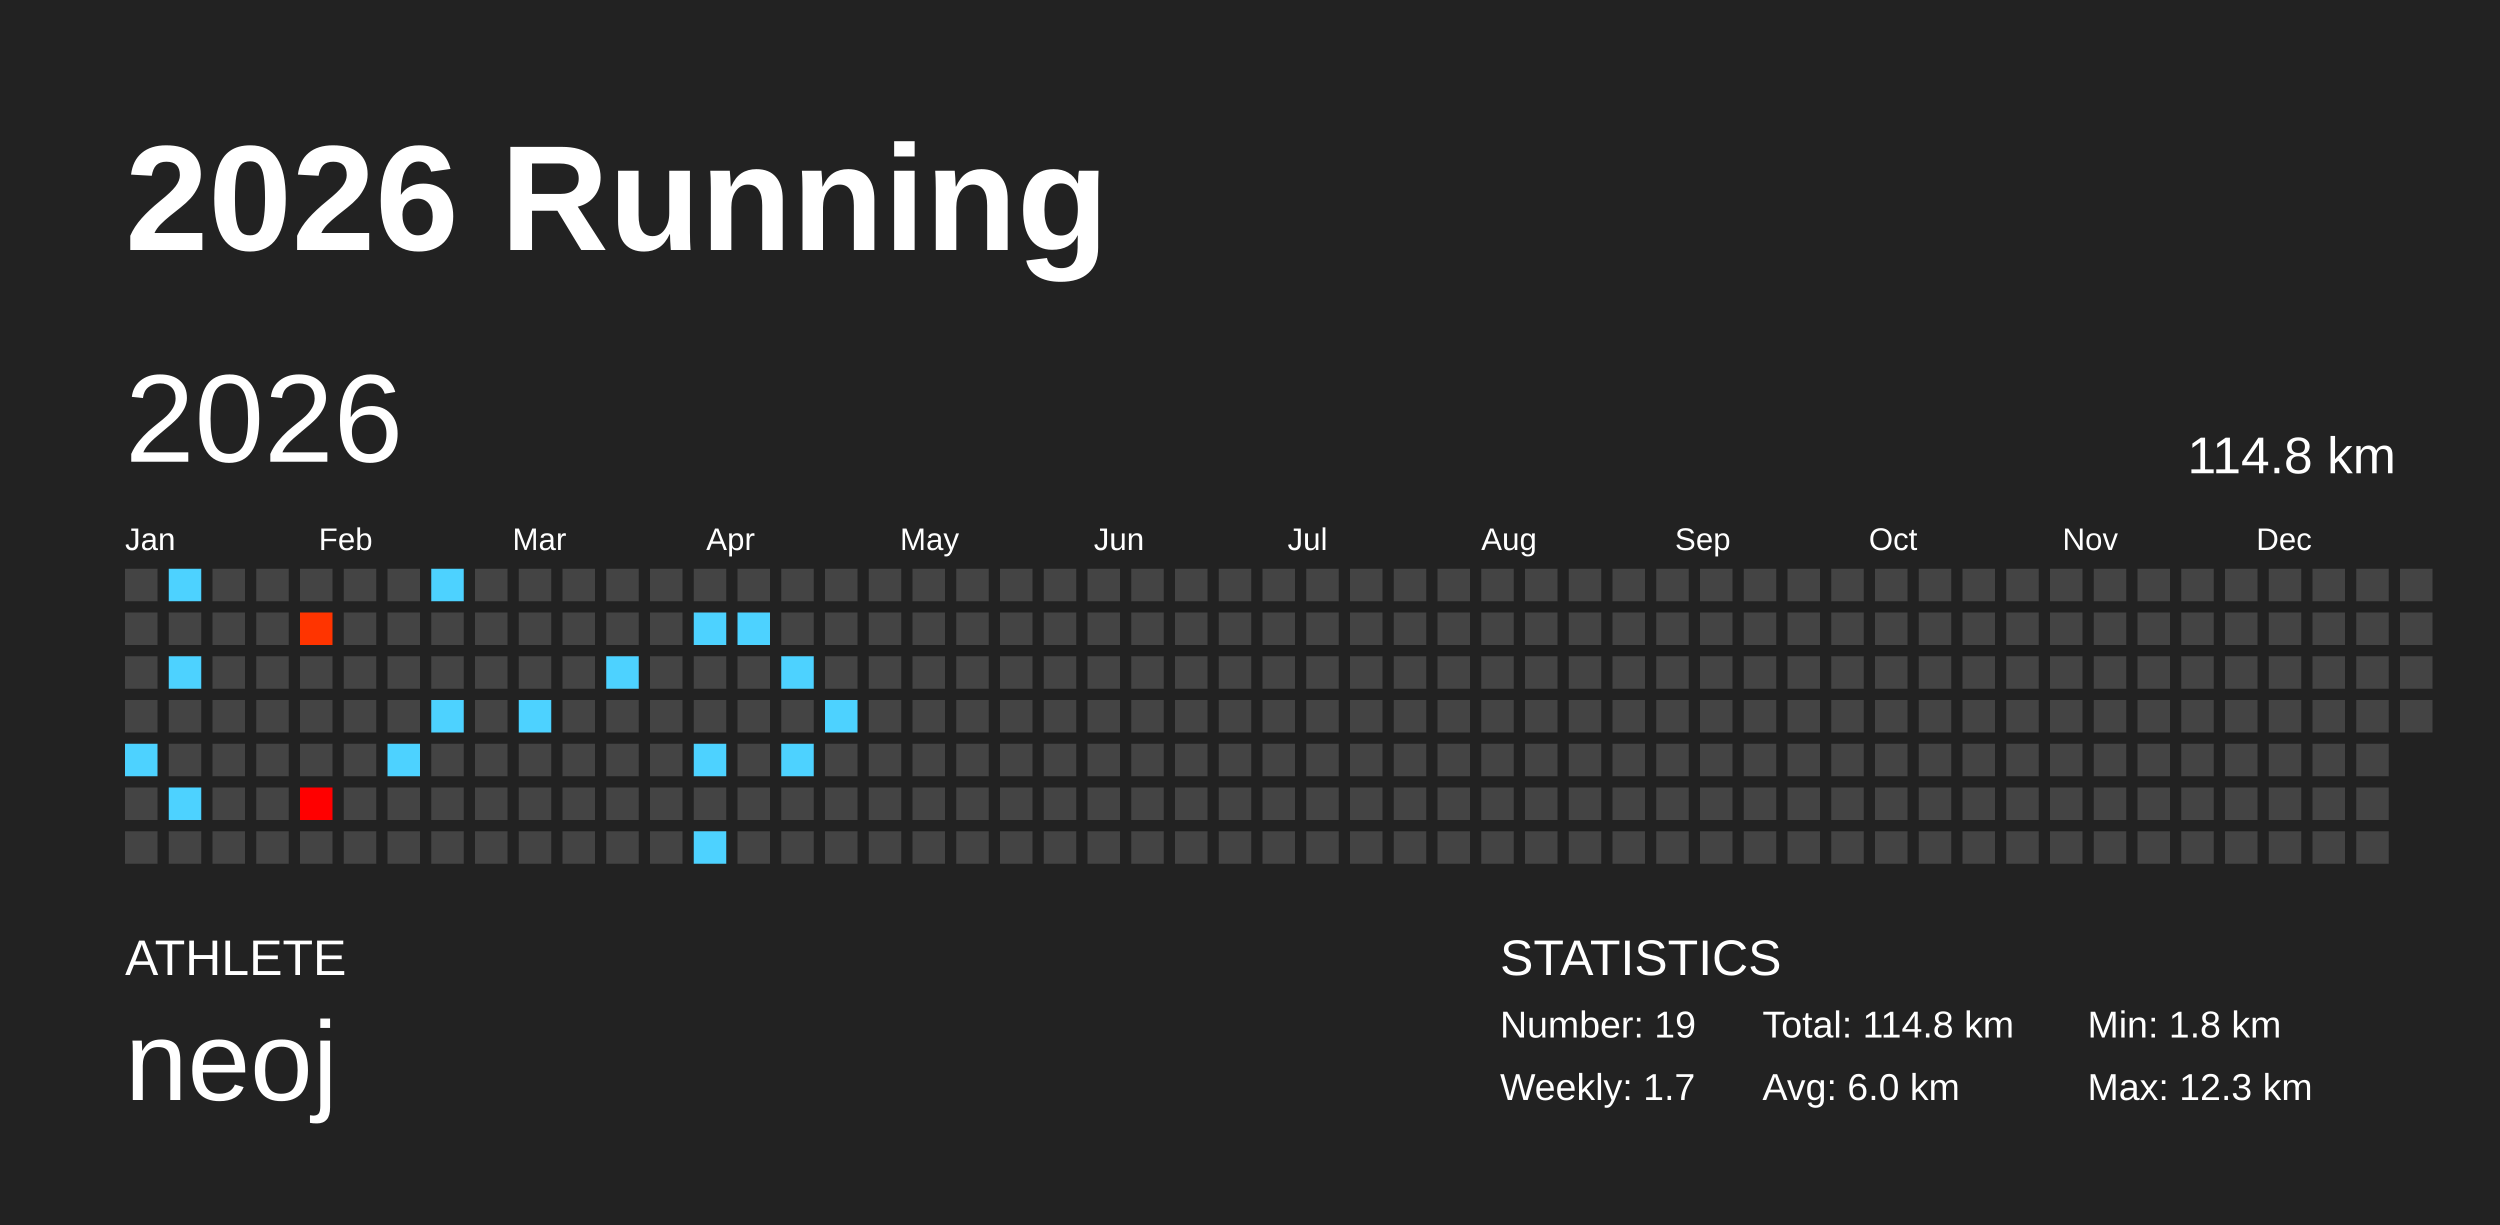
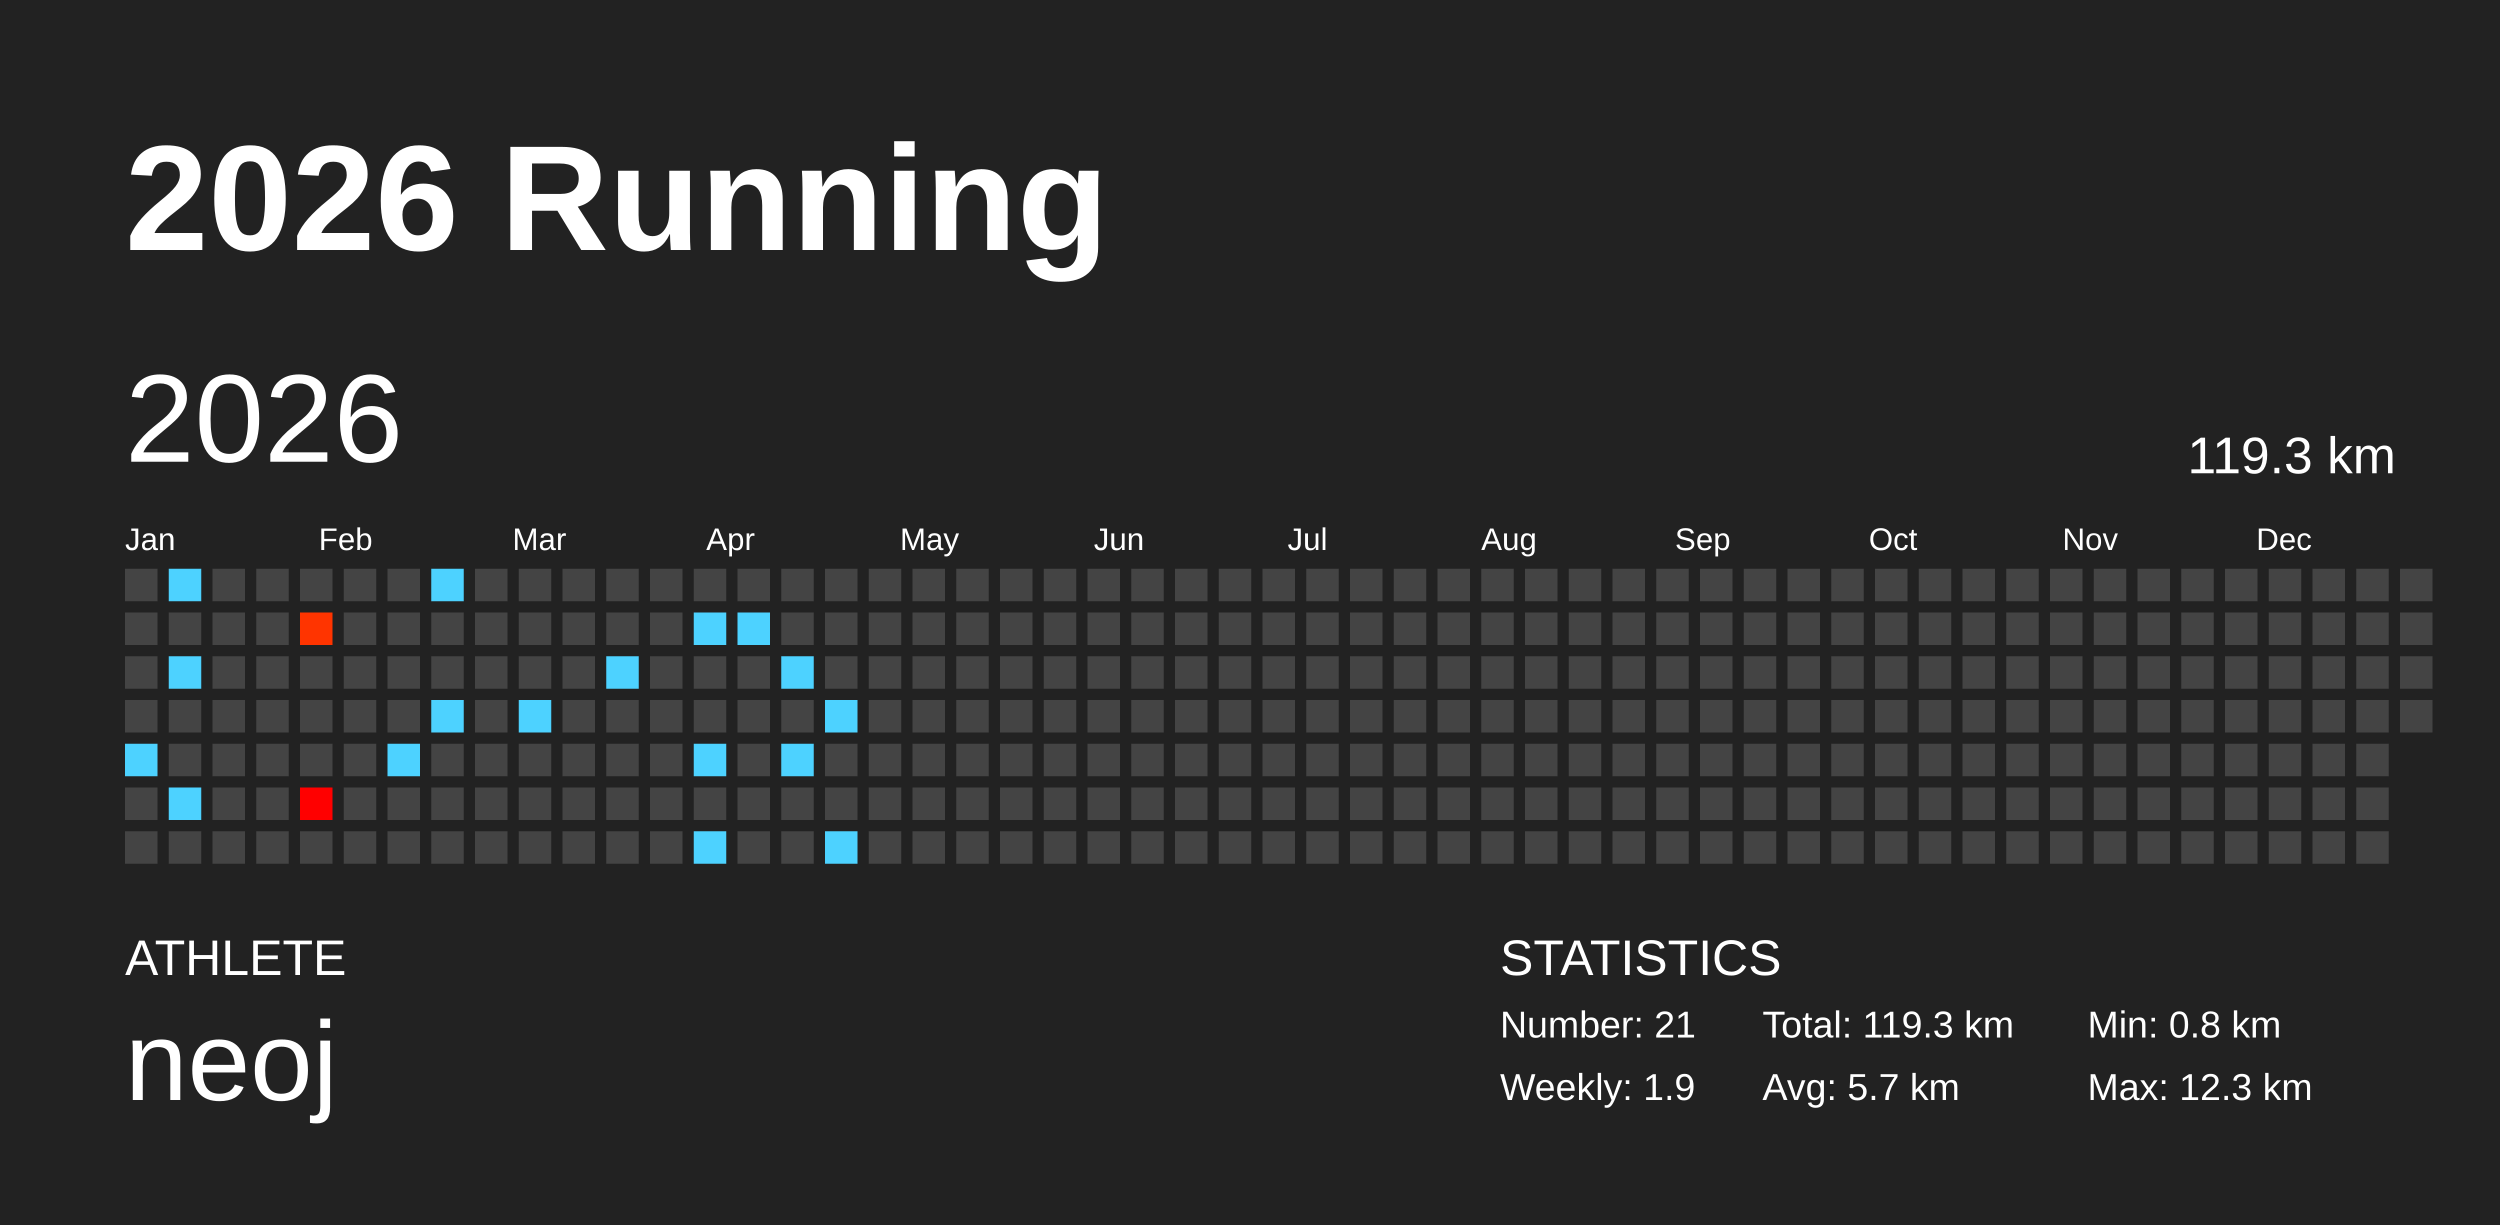
<svg xmlns="http://www.w3.org/2000/svg" baseProfile="full" height="98mm" version="1.1" viewBox="0,0,200,98" width="200mm">
  <defs />
  <rect fill="#222222" height="98" width="200" x="0" y="0" />
  <text fill="#FFFFFF" style="font-size:12px; font-family:Arial; font-weight:bold;" x="10" y="20">2026 Running</text>
  <text fill="#FFFFFF" style="font-size:4px; font-family:Arial" x="10" y="78">ATHLETE</text>
  <text fill="#FFFFFF" style="font-size:9px; font-family:Arial" x="10" y="88">neoj</text>
  <text fill="#FFFFFF" style="font-size:4px; font-family:Arial" x="120" y="78">STATISTICS</text>
-   <text fill="#FFFFFF" style="font-size:3px; font-family:Arial" x="120" y="83">Number: 19</text>
-   <text fill="#FFFFFF" style="font-size:3px; font-family:Arial" x="120" y="88">Weekly: 1.7</text>
-   <text fill="#FFFFFF" style="font-size:3px; font-family:Arial" x="141" y="83">Total: 114.8 km</text>
-   <text fill="#FFFFFF" style="font-size:3px; font-family:Arial" x="141" y="88">Avg: 6.0 km</text>
-   <text fill="#FFFFFF" style="font-size:3px; font-family:Arial" x="167" y="83">Min: 1.8 km</text>
+   <text fill="#FFFFFF" style="font-size:3px; font-family:Arial" x="120" y="83">Number: 21</text>
+   <text fill="#FFFFFF" style="font-size:3px; font-family:Arial" x="120" y="88">Weekly: 1.9</text>
+   <text fill="#FFFFFF" style="font-size:3px; font-family:Arial" x="141" y="83">Total: 119.3 km</text>
+   <text fill="#FFFFFF" style="font-size:3px; font-family:Arial" x="141" y="88">Avg: 5.7 km</text>
+   <text fill="#FFFFFF" style="font-size:3px; font-family:Arial" x="167" y="83">Min: 0.8 km</text>
  <text fill="#FFFFFF" style="font-size:3px; font-family:Arial" x="167" y="88">Max: 12.3 km</text>
  <text dominant-baseline="hanging" fill="#FFFFFF" style="font-size:10.0px; font-family:Arial;" x="10" y="30">2026</text>
-   <text dominant-baseline="hanging" fill="#FFFFFF" style="font-size:4.125px; font-family:Arial;" x="175" y="35">114.8 km</text>
+   <text dominant-baseline="hanging" fill="#FFFFFF" style="font-size:4.125px; font-family:Arial;" x="175" y="35">119.3 km</text>
  <text fill="#FFFFFF" style="font-size:2.5px; font-family:Arial" x="10.0" y="44">Jan</text>
  <text fill="#FFFFFF" style="font-size:2.5px; font-family:Arial" x="25.5" y="44">Feb</text>
  <text fill="#FFFFFF" style="font-size:2.5px; font-family:Arial" x="41.0" y="44">Mar</text>
  <text fill="#FFFFFF" style="font-size:2.5px; font-family:Arial" x="56.5" y="44">Apr</text>
  <text fill="#FFFFFF" style="font-size:2.5px; font-family:Arial" x="72.0" y="44">May</text>
  <text fill="#FFFFFF" style="font-size:2.5px; font-family:Arial" x="87.5" y="44">Jun</text>
  <text fill="#FFFFFF" style="font-size:2.5px; font-family:Arial" x="103.0" y="44">Jul</text>
  <text fill="#FFFFFF" style="font-size:2.5px; font-family:Arial" x="118.5" y="44">Aug</text>
  <text fill="#FFFFFF" style="font-size:2.5px; font-family:Arial" x="134.0" y="44">Sep</text>
  <text fill="#FFFFFF" style="font-size:2.5px; font-family:Arial" x="149.5" y="44">Oct</text>
  <text fill="#FFFFFF" style="font-size:2.5px; font-family:Arial" x="165.0" y="44">Nov</text>
  <text fill="#FFFFFF" style="font-size:2.5px; font-family:Arial" x="180.5" y="44">Dec</text>
  <rect fill="#444444" height="2.6" width="2.6" x="10.0" y="45.5" />
  <rect fill="#444444" height="2.6" width="2.6" x="10.0" y="49.0" />
  <rect fill="#444444" height="2.6" width="2.6" x="10.0" y="52.5" />
  <rect fill="#444444" height="2.6" width="2.6" x="10.0" y="56.0" />
  <rect fill="#4dd2ff" height="2.6" width="2.6" x="10.0" y="59.5" />
  <rect fill="#444444" height="2.6" width="2.6" x="10.0" y="63.0" />
  <rect fill="#444444" height="2.6" width="2.6" x="10.0" y="66.5" />
  <rect fill="#4dd2ff" height="2.6" width="2.6" x="13.5" y="45.5" />
  <rect fill="#444444" height="2.6" width="2.6" x="13.5" y="49.0" />
  <rect fill="#4dd2ff" height="2.6" width="2.6" x="13.5" y="52.5" />
  <rect fill="#444444" height="2.6" width="2.6" x="13.5" y="56.0" />
  <rect fill="#444444" height="2.6" width="2.6" x="13.5" y="59.5" />
  <rect fill="#4dd2ff" height="2.6" width="2.6" x="13.5" y="63.0" />
  <rect fill="#444444" height="2.6" width="2.6" x="13.5" y="66.5" />
  <rect fill="#444444" height="2.6" width="2.6" x="17.0" y="45.5" />
  <rect fill="#444444" height="2.6" width="2.6" x="17.0" y="49.0" />
  <rect fill="#444444" height="2.6" width="2.6" x="17.0" y="52.5" />
  <rect fill="#444444" height="2.6" width="2.6" x="17.0" y="56.0" />
  <rect fill="#444444" height="2.6" width="2.6" x="17.0" y="59.5" />
  <rect fill="#444444" height="2.6" width="2.6" x="17.0" y="63.0" />
  <rect fill="#444444" height="2.6" width="2.6" x="17.0" y="66.5" />
  <rect fill="#444444" height="2.6" width="2.6" x="20.5" y="45.5" />
  <rect fill="#444444" height="2.6" width="2.6" x="20.5" y="49.0" />
  <rect fill="#444444" height="2.6" width="2.6" x="20.5" y="52.5" />
  <rect fill="#444444" height="2.6" width="2.6" x="20.5" y="56.0" />
  <rect fill="#444444" height="2.6" width="2.6" x="20.5" y="59.5" />
  <rect fill="#444444" height="2.6" width="2.6" x="20.5" y="63.0" />
  <rect fill="#444444" height="2.6" width="2.6" x="20.5" y="66.5" />
  <rect fill="#444444" height="2.6" width="2.6" x="24.0" y="45.5" />
  <rect fill="#ff3400" height="2.6" width="2.6" x="24.0" y="49.0" />
  <rect fill="#444444" height="2.6" width="2.6" x="24.0" y="52.5" />
  <rect fill="#444444" height="2.6" width="2.6" x="24.0" y="56.0" />
  <rect fill="#444444" height="2.6" width="2.6" x="24.0" y="59.5" />
  <rect fill="#ff0000" height="2.6" width="2.6" x="24.0" y="63.0" />
  <rect fill="#444444" height="2.6" width="2.6" x="24.0" y="66.5" />
  <rect fill="#444444" height="2.6" width="2.6" x="27.5" y="45.5" />
  <rect fill="#444444" height="2.6" width="2.6" x="27.5" y="49.0" />
  <rect fill="#444444" height="2.6" width="2.6" x="27.5" y="52.5" />
  <rect fill="#444444" height="2.6" width="2.6" x="27.5" y="56.0" />
  <rect fill="#444444" height="2.6" width="2.6" x="27.5" y="59.5" />
  <rect fill="#444444" height="2.6" width="2.6" x="27.5" y="63.0" />
  <rect fill="#444444" height="2.6" width="2.6" x="27.5" y="66.5" />
  <rect fill="#444444" height="2.6" width="2.6" x="31.0" y="45.5" />
  <rect fill="#444444" height="2.6" width="2.6" x="31.0" y="49.0" />
  <rect fill="#444444" height="2.6" width="2.6" x="31.0" y="52.5" />
  <rect fill="#444444" height="2.6" width="2.6" x="31.0" y="56.0" />
  <rect fill="#4dd2ff" height="2.6" width="2.6" x="31.0" y="59.5" />
  <rect fill="#444444" height="2.6" width="2.6" x="31.0" y="63.0" />
  <rect fill="#444444" height="2.6" width="2.6" x="31.0" y="66.5" />
  <rect fill="#4dd2ff" height="2.6" width="2.6" x="34.5" y="45.5" />
  <rect fill="#444444" height="2.6" width="2.6" x="34.5" y="49.0" />
  <rect fill="#444444" height="2.6" width="2.6" x="34.5" y="52.5" />
  <rect fill="#4dd2ff" height="2.6" width="2.6" x="34.5" y="56.0" />
  <rect fill="#444444" height="2.6" width="2.6" x="34.5" y="59.5" />
  <rect fill="#444444" height="2.6" width="2.6" x="34.5" y="63.0" />
  <rect fill="#444444" height="2.6" width="2.6" x="34.5" y="66.5" />
  <rect fill="#444444" height="2.6" width="2.6" x="38.0" y="45.5" />
  <rect fill="#444444" height="2.6" width="2.6" x="38.0" y="49.0" />
  <rect fill="#444444" height="2.6" width="2.6" x="38.0" y="52.5" />
  <rect fill="#444444" height="2.6" width="2.6" x="38.0" y="56.0" />
  <rect fill="#444444" height="2.6" width="2.6" x="38.0" y="59.5" />
  <rect fill="#444444" height="2.6" width="2.6" x="38.0" y="63.0" />
  <rect fill="#444444" height="2.6" width="2.6" x="38.0" y="66.5" />
  <rect fill="#444444" height="2.6" width="2.6" x="41.5" y="45.5" />
  <rect fill="#444444" height="2.6" width="2.6" x="41.5" y="49.0" />
  <rect fill="#444444" height="2.6" width="2.6" x="41.5" y="52.5" />
  <rect fill="#4dd2ff" height="2.6" width="2.6" x="41.5" y="56.0" />
  <rect fill="#444444" height="2.6" width="2.6" x="41.5" y="59.5" />
  <rect fill="#444444" height="2.6" width="2.6" x="41.5" y="63.0" />
  <rect fill="#444444" height="2.6" width="2.6" x="41.5" y="66.5" />
  <rect fill="#444444" height="2.6" width="2.6" x="45.0" y="45.5" />
  <rect fill="#444444" height="2.6" width="2.6" x="45.0" y="49.0" />
  <rect fill="#444444" height="2.6" width="2.6" x="45.0" y="52.5" />
  <rect fill="#444444" height="2.6" width="2.6" x="45.0" y="56.0" />
  <rect fill="#444444" height="2.6" width="2.6" x="45.0" y="59.5" />
  <rect fill="#444444" height="2.6" width="2.6" x="45.0" y="63.0" />
  <rect fill="#444444" height="2.6" width="2.6" x="45.0" y="66.5" />
  <rect fill="#444444" height="2.6" width="2.6" x="48.5" y="45.5" />
  <rect fill="#444444" height="2.6" width="2.6" x="48.5" y="49.0" />
  <rect fill="#4dd2ff" height="2.6" width="2.6" x="48.5" y="52.5" />
  <rect fill="#444444" height="2.6" width="2.6" x="48.5" y="56.0" />
  <rect fill="#444444" height="2.6" width="2.6" x="48.5" y="59.5" />
  <rect fill="#444444" height="2.6" width="2.6" x="48.5" y="63.0" />
  <rect fill="#444444" height="2.6" width="2.6" x="48.5" y="66.5" />
  <rect fill="#444444" height="2.6" width="2.6" x="52.0" y="45.5" />
  <rect fill="#444444" height="2.6" width="2.6" x="52.0" y="49.0" />
  <rect fill="#444444" height="2.6" width="2.6" x="52.0" y="52.5" />
  <rect fill="#444444" height="2.6" width="2.6" x="52.0" y="56.0" />
  <rect fill="#444444" height="2.6" width="2.6" x="52.0" y="59.5" />
  <rect fill="#444444" height="2.6" width="2.6" x="52.0" y="63.0" />
  <rect fill="#444444" height="2.6" width="2.6" x="52.0" y="66.5" />
  <rect fill="#444444" height="2.6" width="2.6" x="55.5" y="45.5" />
  <rect fill="#4dd2ff" height="2.6" width="2.6" x="55.5" y="49.0" />
  <rect fill="#444444" height="2.6" width="2.6" x="55.5" y="52.5" />
  <rect fill="#444444" height="2.6" width="2.6" x="55.5" y="56.0" />
  <rect fill="#4dd2ff" height="2.6" width="2.6" x="55.5" y="59.5" />
  <rect fill="#444444" height="2.6" width="2.6" x="55.5" y="63.0" />
  <rect fill="#4dd2ff" height="2.6" width="2.6" x="55.5" y="66.5" />
  <rect fill="#444444" height="2.6" width="2.6" x="59.0" y="45.5" />
  <rect fill="#4dd2ff" height="2.6" width="2.6" x="59.0" y="49.0" />
  <rect fill="#444444" height="2.6" width="2.6" x="59.0" y="52.5" />
  <rect fill="#444444" height="2.6" width="2.6" x="59.0" y="56.0" />
  <rect fill="#444444" height="2.6" width="2.6" x="59.0" y="59.5" />
  <rect fill="#444444" height="2.6" width="2.6" x="59.0" y="63.0" />
  <rect fill="#444444" height="2.6" width="2.6" x="59.0" y="66.5" />
  <rect fill="#444444" height="2.6" width="2.6" x="62.5" y="45.5" />
  <rect fill="#444444" height="2.6" width="2.6" x="62.5" y="49.0" />
  <rect fill="#4dd2ff" height="2.6" width="2.6" x="62.5" y="52.5" />
  <rect fill="#444444" height="2.6" width="2.6" x="62.5" y="56.0" />
  <rect fill="#4dd2ff" height="2.6" width="2.6" x="62.5" y="59.5" />
  <rect fill="#444444" height="2.6" width="2.6" x="62.5" y="63.0" />
  <rect fill="#444444" height="2.6" width="2.6" x="62.5" y="66.5" />
  <rect fill="#444444" height="2.6" width="2.6" x="66.0" y="45.5" />
  <rect fill="#444444" height="2.6" width="2.6" x="66.0" y="49.0" />
  <rect fill="#444444" height="2.6" width="2.6" x="66.0" y="52.5" />
  <rect fill="#4dd2ff" height="2.6" width="2.6" x="66.0" y="56.0" />
  <rect fill="#444444" height="2.6" width="2.6" x="66.0" y="59.5" />
  <rect fill="#444444" height="2.6" width="2.6" x="66.0" y="63.0" />
-   <rect fill="#444444" height="2.6" width="2.6" x="66.0" y="66.5" />
+   <rect fill="#4dd2ff" height="2.6" width="2.6" x="66.0" y="66.5" />
  <rect fill="#444444" height="2.6" width="2.6" x="69.5" y="45.5" />
  <rect fill="#444444" height="2.6" width="2.6" x="69.5" y="49.0" />
  <rect fill="#444444" height="2.6" width="2.6" x="69.5" y="52.5" />
  <rect fill="#444444" height="2.6" width="2.6" x="69.5" y="56.0" />
  <rect fill="#444444" height="2.6" width="2.6" x="69.5" y="59.5" />
  <rect fill="#444444" height="2.6" width="2.6" x="69.5" y="63.0" />
  <rect fill="#444444" height="2.6" width="2.6" x="69.5" y="66.5" />
  <rect fill="#444444" height="2.6" width="2.6" x="73.0" y="45.5" />
  <rect fill="#444444" height="2.6" width="2.6" x="73.0" y="49.0" />
  <rect fill="#444444" height="2.6" width="2.6" x="73.0" y="52.5" />
  <rect fill="#444444" height="2.6" width="2.6" x="73.0" y="56.0" />
  <rect fill="#444444" height="2.6" width="2.6" x="73.0" y="59.5" />
  <rect fill="#444444" height="2.6" width="2.6" x="73.0" y="63.0" />
  <rect fill="#444444" height="2.6" width="2.6" x="73.0" y="66.5" />
  <rect fill="#444444" height="2.6" width="2.6" x="76.5" y="45.5" />
  <rect fill="#444444" height="2.6" width="2.6" x="76.5" y="49.0" />
  <rect fill="#444444" height="2.6" width="2.6" x="76.5" y="52.5" />
  <rect fill="#444444" height="2.6" width="2.6" x="76.5" y="56.0" />
  <rect fill="#444444" height="2.6" width="2.6" x="76.5" y="59.5" />
  <rect fill="#444444" height="2.6" width="2.6" x="76.5" y="63.0" />
  <rect fill="#444444" height="2.6" width="2.6" x="76.5" y="66.5" />
  <rect fill="#444444" height="2.6" width="2.6" x="80.0" y="45.5" />
  <rect fill="#444444" height="2.6" width="2.6" x="80.0" y="49.0" />
  <rect fill="#444444" height="2.6" width="2.6" x="80.0" y="52.5" />
  <rect fill="#444444" height="2.6" width="2.6" x="80.0" y="56.0" />
  <rect fill="#444444" height="2.6" width="2.6" x="80.0" y="59.5" />
  <rect fill="#444444" height="2.6" width="2.6" x="80.0" y="63.0" />
  <rect fill="#444444" height="2.6" width="2.6" x="80.0" y="66.5" />
  <rect fill="#444444" height="2.6" width="2.6" x="83.5" y="45.5" />
  <rect fill="#444444" height="2.6" width="2.6" x="83.5" y="49.0" />
  <rect fill="#444444" height="2.6" width="2.6" x="83.5" y="52.5" />
  <rect fill="#444444" height="2.6" width="2.6" x="83.5" y="56.0" />
  <rect fill="#444444" height="2.6" width="2.6" x="83.5" y="59.5" />
  <rect fill="#444444" height="2.6" width="2.6" x="83.5" y="63.0" />
  <rect fill="#444444" height="2.6" width="2.6" x="83.5" y="66.5" />
  <rect fill="#444444" height="2.6" width="2.6" x="87.0" y="45.5" />
  <rect fill="#444444" height="2.6" width="2.6" x="87.0" y="49.0" />
  <rect fill="#444444" height="2.6" width="2.6" x="87.0" y="52.5" />
  <rect fill="#444444" height="2.6" width="2.6" x="87.0" y="56.0" />
  <rect fill="#444444" height="2.6" width="2.6" x="87.0" y="59.5" />
  <rect fill="#444444" height="2.6" width="2.6" x="87.0" y="63.0" />
  <rect fill="#444444" height="2.6" width="2.6" x="87.0" y="66.5" />
  <rect fill="#444444" height="2.6" width="2.6" x="90.5" y="45.5" />
  <rect fill="#444444" height="2.6" width="2.6" x="90.5" y="49.0" />
  <rect fill="#444444" height="2.6" width="2.6" x="90.5" y="52.5" />
  <rect fill="#444444" height="2.6" width="2.6" x="90.5" y="56.0" />
  <rect fill="#444444" height="2.6" width="2.6" x="90.5" y="59.5" />
  <rect fill="#444444" height="2.6" width="2.6" x="90.5" y="63.0" />
  <rect fill="#444444" height="2.6" width="2.6" x="90.5" y="66.5" />
  <rect fill="#444444" height="2.6" width="2.6" x="94.0" y="45.5" />
  <rect fill="#444444" height="2.6" width="2.6" x="94.0" y="49.0" />
  <rect fill="#444444" height="2.6" width="2.6" x="94.0" y="52.5" />
  <rect fill="#444444" height="2.6" width="2.6" x="94.0" y="56.0" />
  <rect fill="#444444" height="2.6" width="2.6" x="94.0" y="59.5" />
  <rect fill="#444444" height="2.6" width="2.6" x="94.0" y="63.0" />
  <rect fill="#444444" height="2.6" width="2.6" x="94.0" y="66.5" />
  <rect fill="#444444" height="2.6" width="2.6" x="97.5" y="45.5" />
  <rect fill="#444444" height="2.6" width="2.6" x="97.5" y="49.0" />
  <rect fill="#444444" height="2.6" width="2.6" x="97.5" y="52.5" />
  <rect fill="#444444" height="2.6" width="2.6" x="97.5" y="56.0" />
  <rect fill="#444444" height="2.6" width="2.6" x="97.5" y="59.5" />
  <rect fill="#444444" height="2.6" width="2.6" x="97.5" y="63.0" />
  <rect fill="#444444" height="2.6" width="2.6" x="97.5" y="66.5" />
  <rect fill="#444444" height="2.6" width="2.6" x="101.0" y="45.5" />
  <rect fill="#444444" height="2.6" width="2.6" x="101.0" y="49.0" />
  <rect fill="#444444" height="2.6" width="2.6" x="101.0" y="52.5" />
  <rect fill="#444444" height="2.6" width="2.6" x="101.0" y="56.0" />
  <rect fill="#444444" height="2.6" width="2.6" x="101.0" y="59.5" />
  <rect fill="#444444" height="2.6" width="2.6" x="101.0" y="63.0" />
  <rect fill="#444444" height="2.6" width="2.6" x="101.0" y="66.5" />
  <rect fill="#444444" height="2.6" width="2.6" x="104.5" y="45.5" />
  <rect fill="#444444" height="2.6" width="2.6" x="104.5" y="49.0" />
  <rect fill="#444444" height="2.6" width="2.6" x="104.5" y="52.5" />
  <rect fill="#444444" height="2.6" width="2.6" x="104.5" y="56.0" />
  <rect fill="#444444" height="2.6" width="2.6" x="104.5" y="59.5" />
  <rect fill="#444444" height="2.6" width="2.6" x="104.5" y="63.0" />
  <rect fill="#444444" height="2.6" width="2.6" x="104.5" y="66.5" />
  <rect fill="#444444" height="2.6" width="2.6" x="108.0" y="45.5" />
  <rect fill="#444444" height="2.6" width="2.6" x="108.0" y="49.0" />
  <rect fill="#444444" height="2.6" width="2.6" x="108.0" y="52.5" />
  <rect fill="#444444" height="2.6" width="2.6" x="108.0" y="56.0" />
  <rect fill="#444444" height="2.6" width="2.6" x="108.0" y="59.5" />
  <rect fill="#444444" height="2.6" width="2.6" x="108.0" y="63.0" />
  <rect fill="#444444" height="2.6" width="2.6" x="108.0" y="66.5" />
  <rect fill="#444444" height="2.6" width="2.6" x="111.5" y="45.5" />
  <rect fill="#444444" height="2.6" width="2.6" x="111.5" y="49.0" />
  <rect fill="#444444" height="2.6" width="2.6" x="111.5" y="52.5" />
  <rect fill="#444444" height="2.6" width="2.6" x="111.5" y="56.0" />
  <rect fill="#444444" height="2.6" width="2.6" x="111.5" y="59.5" />
  <rect fill="#444444" height="2.6" width="2.6" x="111.5" y="63.0" />
  <rect fill="#444444" height="2.6" width="2.6" x="111.5" y="66.5" />
  <rect fill="#444444" height="2.6" width="2.6" x="115.0" y="45.5" />
  <rect fill="#444444" height="2.6" width="2.6" x="115.0" y="49.0" />
  <rect fill="#444444" height="2.6" width="2.6" x="115.0" y="52.5" />
  <rect fill="#444444" height="2.6" width="2.6" x="115.0" y="56.0" />
  <rect fill="#444444" height="2.6" width="2.6" x="115.0" y="59.5" />
  <rect fill="#444444" height="2.6" width="2.6" x="115.0" y="63.0" />
  <rect fill="#444444" height="2.6" width="2.6" x="115.0" y="66.5" />
  <rect fill="#444444" height="2.6" width="2.6" x="118.5" y="45.5" />
  <rect fill="#444444" height="2.6" width="2.6" x="118.5" y="49.0" />
  <rect fill="#444444" height="2.6" width="2.6" x="118.5" y="52.5" />
  <rect fill="#444444" height="2.6" width="2.6" x="118.5" y="56.0" />
  <rect fill="#444444" height="2.6" width="2.6" x="118.5" y="59.5" />
  <rect fill="#444444" height="2.6" width="2.6" x="118.5" y="63.0" />
  <rect fill="#444444" height="2.6" width="2.6" x="118.5" y="66.5" />
  <rect fill="#444444" height="2.6" width="2.6" x="122.0" y="45.5" />
  <rect fill="#444444" height="2.6" width="2.6" x="122.0" y="49.0" />
  <rect fill="#444444" height="2.6" width="2.6" x="122.0" y="52.5" />
  <rect fill="#444444" height="2.6" width="2.6" x="122.0" y="56.0" />
  <rect fill="#444444" height="2.6" width="2.6" x="122.0" y="59.5" />
  <rect fill="#444444" height="2.6" width="2.6" x="122.0" y="63.0" />
  <rect fill="#444444" height="2.6" width="2.6" x="122.0" y="66.5" />
  <rect fill="#444444" height="2.6" width="2.6" x="125.5" y="45.5" />
  <rect fill="#444444" height="2.6" width="2.6" x="125.5" y="49.0" />
  <rect fill="#444444" height="2.6" width="2.6" x="125.5" y="52.5" />
  <rect fill="#444444" height="2.6" width="2.6" x="125.5" y="56.0" />
  <rect fill="#444444" height="2.6" width="2.6" x="125.5" y="59.5" />
  <rect fill="#444444" height="2.6" width="2.6" x="125.5" y="63.0" />
  <rect fill="#444444" height="2.6" width="2.6" x="125.5" y="66.5" />
  <rect fill="#444444" height="2.6" width="2.6" x="129.0" y="45.5" />
  <rect fill="#444444" height="2.6" width="2.6" x="129.0" y="49.0" />
  <rect fill="#444444" height="2.6" width="2.6" x="129.0" y="52.5" />
  <rect fill="#444444" height="2.6" width="2.6" x="129.0" y="56.0" />
  <rect fill="#444444" height="2.6" width="2.6" x="129.0" y="59.5" />
  <rect fill="#444444" height="2.6" width="2.6" x="129.0" y="63.0" />
  <rect fill="#444444" height="2.6" width="2.6" x="129.0" y="66.5" />
  <rect fill="#444444" height="2.6" width="2.6" x="132.5" y="45.5" />
  <rect fill="#444444" height="2.6" width="2.6" x="132.5" y="49.0" />
  <rect fill="#444444" height="2.6" width="2.6" x="132.5" y="52.5" />
  <rect fill="#444444" height="2.6" width="2.6" x="132.5" y="56.0" />
  <rect fill="#444444" height="2.6" width="2.6" x="132.5" y="59.5" />
  <rect fill="#444444" height="2.6" width="2.6" x="132.5" y="63.0" />
  <rect fill="#444444" height="2.6" width="2.6" x="132.5" y="66.5" />
  <rect fill="#444444" height="2.6" width="2.6" x="136.0" y="45.5" />
  <rect fill="#444444" height="2.6" width="2.6" x="136.0" y="49.0" />
  <rect fill="#444444" height="2.6" width="2.6" x="136.0" y="52.5" />
  <rect fill="#444444" height="2.6" width="2.6" x="136.0" y="56.0" />
  <rect fill="#444444" height="2.6" width="2.6" x="136.0" y="59.5" />
  <rect fill="#444444" height="2.6" width="2.6" x="136.0" y="63.0" />
  <rect fill="#444444" height="2.6" width="2.6" x="136.0" y="66.5" />
  <rect fill="#444444" height="2.6" width="2.6" x="139.5" y="45.5" />
  <rect fill="#444444" height="2.6" width="2.6" x="139.5" y="49.0" />
  <rect fill="#444444" height="2.6" width="2.6" x="139.5" y="52.5" />
  <rect fill="#444444" height="2.6" width="2.6" x="139.5" y="56.0" />
  <rect fill="#444444" height="2.6" width="2.6" x="139.5" y="59.5" />
  <rect fill="#444444" height="2.6" width="2.6" x="139.5" y="63.0" />
  <rect fill="#444444" height="2.6" width="2.6" x="139.5" y="66.5" />
  <rect fill="#444444" height="2.6" width="2.6" x="143.0" y="45.5" />
  <rect fill="#444444" height="2.6" width="2.6" x="143.0" y="49.0" />
  <rect fill="#444444" height="2.6" width="2.6" x="143.0" y="52.5" />
  <rect fill="#444444" height="2.6" width="2.6" x="143.0" y="56.0" />
  <rect fill="#444444" height="2.6" width="2.6" x="143.0" y="59.5" />
  <rect fill="#444444" height="2.6" width="2.6" x="143.0" y="63.0" />
  <rect fill="#444444" height="2.6" width="2.6" x="143.0" y="66.5" />
  <rect fill="#444444" height="2.6" width="2.6" x="146.5" y="45.5" />
  <rect fill="#444444" height="2.6" width="2.6" x="146.5" y="49.0" />
  <rect fill="#444444" height="2.6" width="2.6" x="146.5" y="52.5" />
  <rect fill="#444444" height="2.6" width="2.6" x="146.5" y="56.0" />
  <rect fill="#444444" height="2.6" width="2.6" x="146.5" y="59.5" />
  <rect fill="#444444" height="2.6" width="2.6" x="146.5" y="63.0" />
  <rect fill="#444444" height="2.6" width="2.6" x="146.5" y="66.5" />
  <rect fill="#444444" height="2.6" width="2.6" x="150.0" y="45.5" />
  <rect fill="#444444" height="2.6" width="2.6" x="150.0" y="49.0" />
  <rect fill="#444444" height="2.6" width="2.6" x="150.0" y="52.5" />
  <rect fill="#444444" height="2.6" width="2.6" x="150.0" y="56.0" />
  <rect fill="#444444" height="2.6" width="2.6" x="150.0" y="59.5" />
  <rect fill="#444444" height="2.6" width="2.6" x="150.0" y="63.0" />
  <rect fill="#444444" height="2.6" width="2.6" x="150.0" y="66.5" />
  <rect fill="#444444" height="2.6" width="2.6" x="153.5" y="45.5" />
  <rect fill="#444444" height="2.6" width="2.6" x="153.5" y="49.0" />
  <rect fill="#444444" height="2.6" width="2.6" x="153.5" y="52.5" />
  <rect fill="#444444" height="2.6" width="2.6" x="153.5" y="56.0" />
  <rect fill="#444444" height="2.6" width="2.6" x="153.5" y="59.5" />
  <rect fill="#444444" height="2.6" width="2.6" x="153.5" y="63.0" />
  <rect fill="#444444" height="2.6" width="2.6" x="153.5" y="66.5" />
  <rect fill="#444444" height="2.6" width="2.6" x="157.0" y="45.5" />
  <rect fill="#444444" height="2.6" width="2.6" x="157.0" y="49.0" />
  <rect fill="#444444" height="2.6" width="2.6" x="157.0" y="52.5" />
  <rect fill="#444444" height="2.6" width="2.6" x="157.0" y="56.0" />
  <rect fill="#444444" height="2.6" width="2.6" x="157.0" y="59.5" />
  <rect fill="#444444" height="2.6" width="2.6" x="157.0" y="63.0" />
  <rect fill="#444444" height="2.6" width="2.6" x="157.0" y="66.5" />
  <rect fill="#444444" height="2.6" width="2.6" x="160.5" y="45.5" />
  <rect fill="#444444" height="2.6" width="2.6" x="160.5" y="49.0" />
  <rect fill="#444444" height="2.6" width="2.6" x="160.5" y="52.5" />
  <rect fill="#444444" height="2.6" width="2.6" x="160.5" y="56.0" />
  <rect fill="#444444" height="2.6" width="2.6" x="160.5" y="59.5" />
  <rect fill="#444444" height="2.6" width="2.6" x="160.5" y="63.0" />
  <rect fill="#444444" height="2.6" width="2.6" x="160.5" y="66.5" />
  <rect fill="#444444" height="2.6" width="2.6" x="164.0" y="45.5" />
  <rect fill="#444444" height="2.6" width="2.6" x="164.0" y="49.0" />
  <rect fill="#444444" height="2.6" width="2.6" x="164.0" y="52.5" />
  <rect fill="#444444" height="2.6" width="2.6" x="164.0" y="56.0" />
  <rect fill="#444444" height="2.6" width="2.6" x="164.0" y="59.5" />
  <rect fill="#444444" height="2.6" width="2.6" x="164.0" y="63.0" />
  <rect fill="#444444" height="2.6" width="2.6" x="164.0" y="66.5" />
  <rect fill="#444444" height="2.6" width="2.6" x="167.5" y="45.5" />
  <rect fill="#444444" height="2.6" width="2.6" x="167.5" y="49.0" />
  <rect fill="#444444" height="2.6" width="2.6" x="167.5" y="52.5" />
  <rect fill="#444444" height="2.6" width="2.6" x="167.5" y="56.0" />
  <rect fill="#444444" height="2.6" width="2.6" x="167.5" y="59.5" />
  <rect fill="#444444" height="2.6" width="2.6" x="167.5" y="63.0" />
  <rect fill="#444444" height="2.6" width="2.6" x="167.5" y="66.5" />
  <rect fill="#444444" height="2.6" width="2.6" x="171.0" y="45.5" />
  <rect fill="#444444" height="2.6" width="2.6" x="171.0" y="49.0" />
  <rect fill="#444444" height="2.6" width="2.6" x="171.0" y="52.5" />
  <rect fill="#444444" height="2.6" width="2.6" x="171.0" y="56.0" />
  <rect fill="#444444" height="2.6" width="2.6" x="171.0" y="59.5" />
  <rect fill="#444444" height="2.6" width="2.6" x="171.0" y="63.0" />
  <rect fill="#444444" height="2.6" width="2.6" x="171.0" y="66.5" />
  <rect fill="#444444" height="2.6" width="2.6" x="174.5" y="45.5" />
  <rect fill="#444444" height="2.6" width="2.6" x="174.5" y="49.0" />
  <rect fill="#444444" height="2.6" width="2.6" x="174.5" y="52.5" />
  <rect fill="#444444" height="2.6" width="2.6" x="174.5" y="56.0" />
  <rect fill="#444444" height="2.6" width="2.6" x="174.5" y="59.5" />
  <rect fill="#444444" height="2.6" width="2.6" x="174.5" y="63.0" />
  <rect fill="#444444" height="2.6" width="2.6" x="174.5" y="66.5" />
  <rect fill="#444444" height="2.6" width="2.6" x="178.0" y="45.5" />
  <rect fill="#444444" height="2.6" width="2.6" x="178.0" y="49.0" />
  <rect fill="#444444" height="2.6" width="2.6" x="178.0" y="52.5" />
  <rect fill="#444444" height="2.6" width="2.6" x="178.0" y="56.0" />
  <rect fill="#444444" height="2.6" width="2.6" x="178.0" y="59.5" />
  <rect fill="#444444" height="2.6" width="2.6" x="178.0" y="63.0" />
  <rect fill="#444444" height="2.6" width="2.6" x="178.0" y="66.5" />
  <rect fill="#444444" height="2.6" width="2.6" x="181.5" y="45.5" />
  <rect fill="#444444" height="2.6" width="2.6" x="181.5" y="49.0" />
  <rect fill="#444444" height="2.6" width="2.6" x="181.5" y="52.5" />
  <rect fill="#444444" height="2.6" width="2.6" x="181.5" y="56.0" />
  <rect fill="#444444" height="2.6" width="2.6" x="181.5" y="59.5" />
  <rect fill="#444444" height="2.6" width="2.6" x="181.5" y="63.0" />
  <rect fill="#444444" height="2.6" width="2.6" x="181.5" y="66.5" />
  <rect fill="#444444" height="2.6" width="2.6" x="185.0" y="45.5" />
  <rect fill="#444444" height="2.6" width="2.6" x="185.0" y="49.0" />
  <rect fill="#444444" height="2.6" width="2.6" x="185.0" y="52.5" />
  <rect fill="#444444" height="2.6" width="2.6" x="185.0" y="56.0" />
  <rect fill="#444444" height="2.6" width="2.6" x="185.0" y="59.5" />
  <rect fill="#444444" height="2.6" width="2.6" x="185.0" y="63.0" />
  <rect fill="#444444" height="2.6" width="2.6" x="185.0" y="66.5" />
  <rect fill="#444444" height="2.6" width="2.6" x="188.5" y="45.5" />
  <rect fill="#444444" height="2.6" width="2.6" x="188.5" y="49.0" />
  <rect fill="#444444" height="2.6" width="2.6" x="188.5" y="52.5" />
  <rect fill="#444444" height="2.6" width="2.6" x="188.5" y="56.0" />
  <rect fill="#444444" height="2.6" width="2.6" x="188.5" y="59.5" />
  <rect fill="#444444" height="2.6" width="2.6" x="188.5" y="63.0" />
  <rect fill="#444444" height="2.6" width="2.6" x="188.5" y="66.5" />
  <rect fill="#444444" height="2.6" width="2.6" x="192.0" y="45.5" />
  <rect fill="#444444" height="2.6" width="2.6" x="192.0" y="49.0" />
  <rect fill="#444444" height="2.6" width="2.6" x="192.0" y="52.5" />
  <rect fill="#444444" height="2.6" width="2.6" x="192.0" y="56.0" />
</svg>
